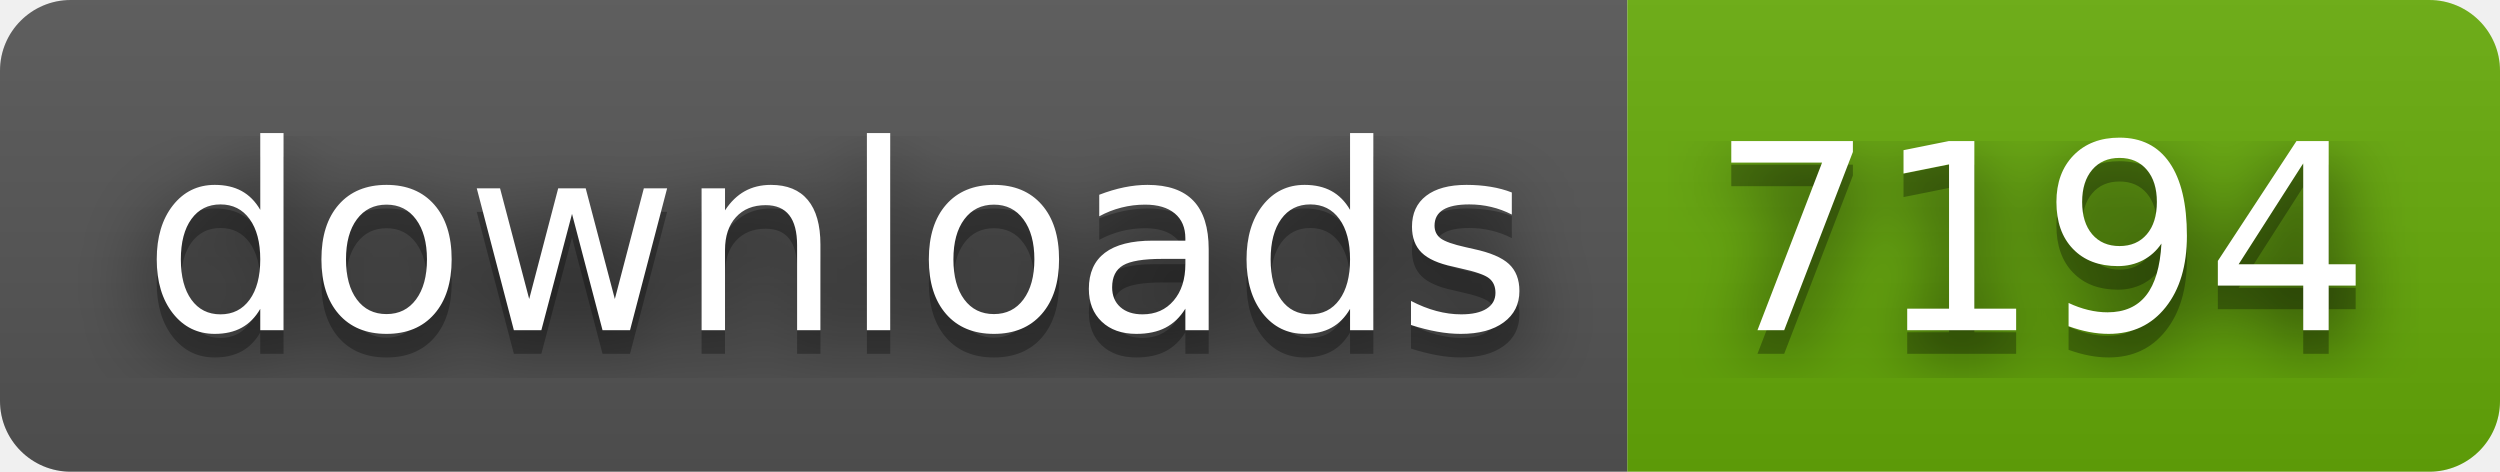
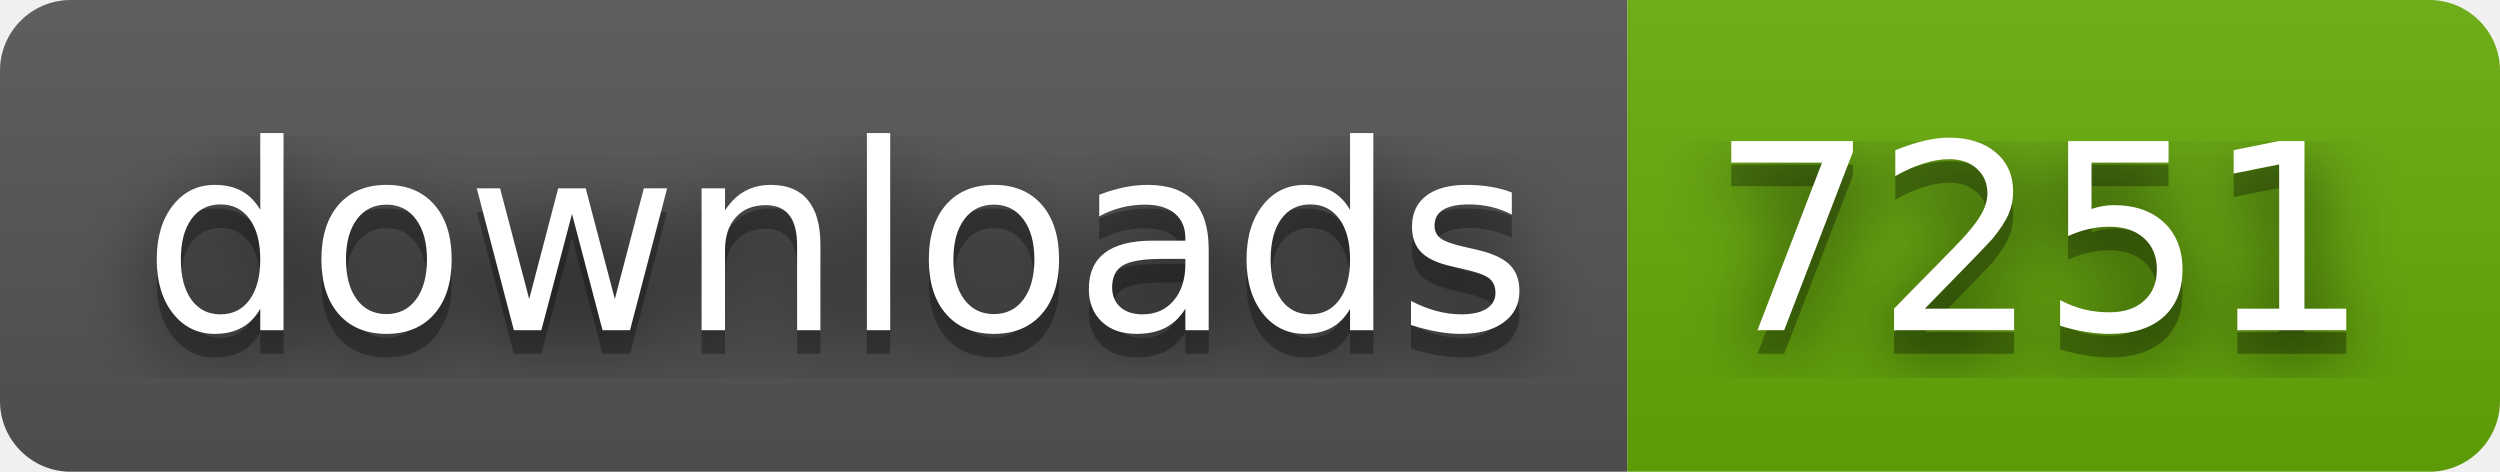
- <svg xmlns="http://www.w3.org/2000/svg" width="106" height="20" role="img" aria-label="downloads: 7194">
+ <svg xmlns="http://www.w3.org/2000/svg" width="106" height="20" role="img" aria-label="downloads: 7251">
  <filter id="blur">
    <feGaussianBlur in="SourceGraphic" stdDeviation="16" />
  </filter>
  <linearGradient id="s" x2="0" y2="100%">
    <stop offset="0" stop-color="#bbb" stop-opacity=".1" />
    <stop offset="1" stop-opacity=".1" />
  </linearGradient>
  <clipPath id="r">
    <rect width="106" height="20" rx="3" fill="#fff" />
  </clipPath>
  <g clip-path="url(#r)">
    <rect width="69" height="20" fill="#555" />
    <rect x="69" width="37" height="20" fill="#67ac09" />
    <rect width="106" height="20" fill="url(#s)" />
  </g>
  <g fill="#fff" text-anchor="middle" font-family="Verdana,Geneva,DejaVu Sans,sans-serif" text-rendering="geometricPrecision" font-size="110">
    <text aria-hidden="true" x="355" y="150" fill="#010101" fill-opacity=".80" filter="url(#blur)" transform="scale(.1)" textLength="590">downloads</text>
    <text aria-hidden="true" x="355" y="150" fill="#010101" fill-opacity=".3" transform="scale(.1)" textLength="590">downloads</text>
    <text x="355" y="140" transform="scale(.1)" fill="#fff" textLength="590">downloads</text>
-     <text aria-hidden="true" x="865" y="150" fill="#010101" fill-opacity=".80" filter="url(#blur)" transform="scale(.1)" textLength="270">7194</text>
-     <text aria-hidden="true" x="865" y="150" fill="#010101" fill-opacity=".3" transform="scale(.1)" textLength="270">7194</text>
-     <text x="865" y="140" transform="scale(.1)" fill="#fff" textLength="270">7194</text>
+     <text aria-hidden="true" x="865" y="150" fill="#010101" fill-opacity=".80" filter="url(#blur)" transform="scale(.1)" textLength="270">7251</text>
+     <text aria-hidden="true" x="865" y="150" fill="#010101" fill-opacity=".3" transform="scale(.1)" textLength="270">7251</text>
+     <text x="865" y="140" transform="scale(.1)" fill="#fff" textLength="270">7251</text>
  </g>
</svg>
